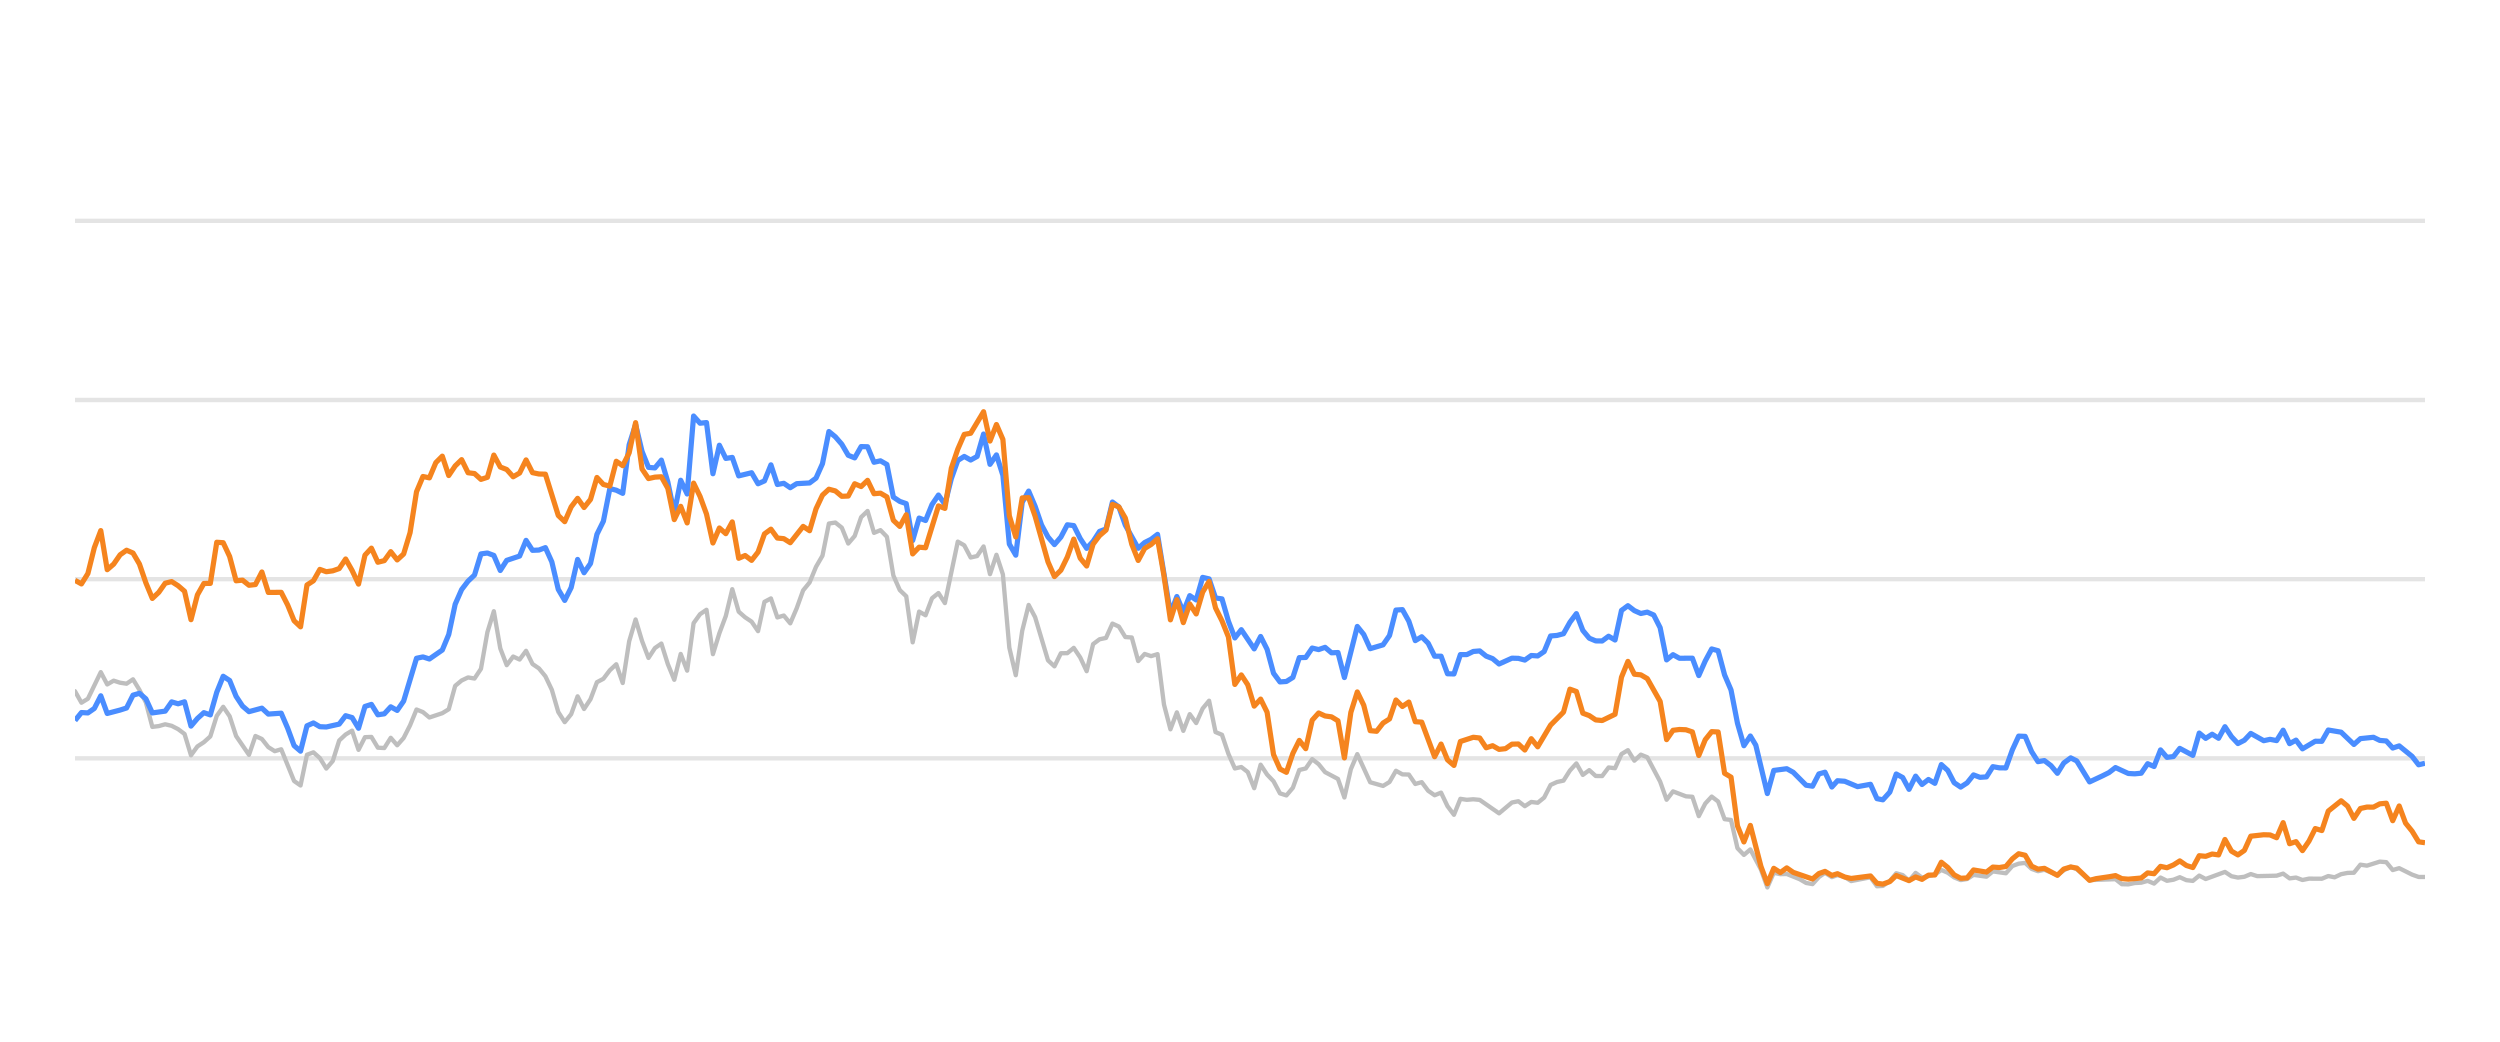
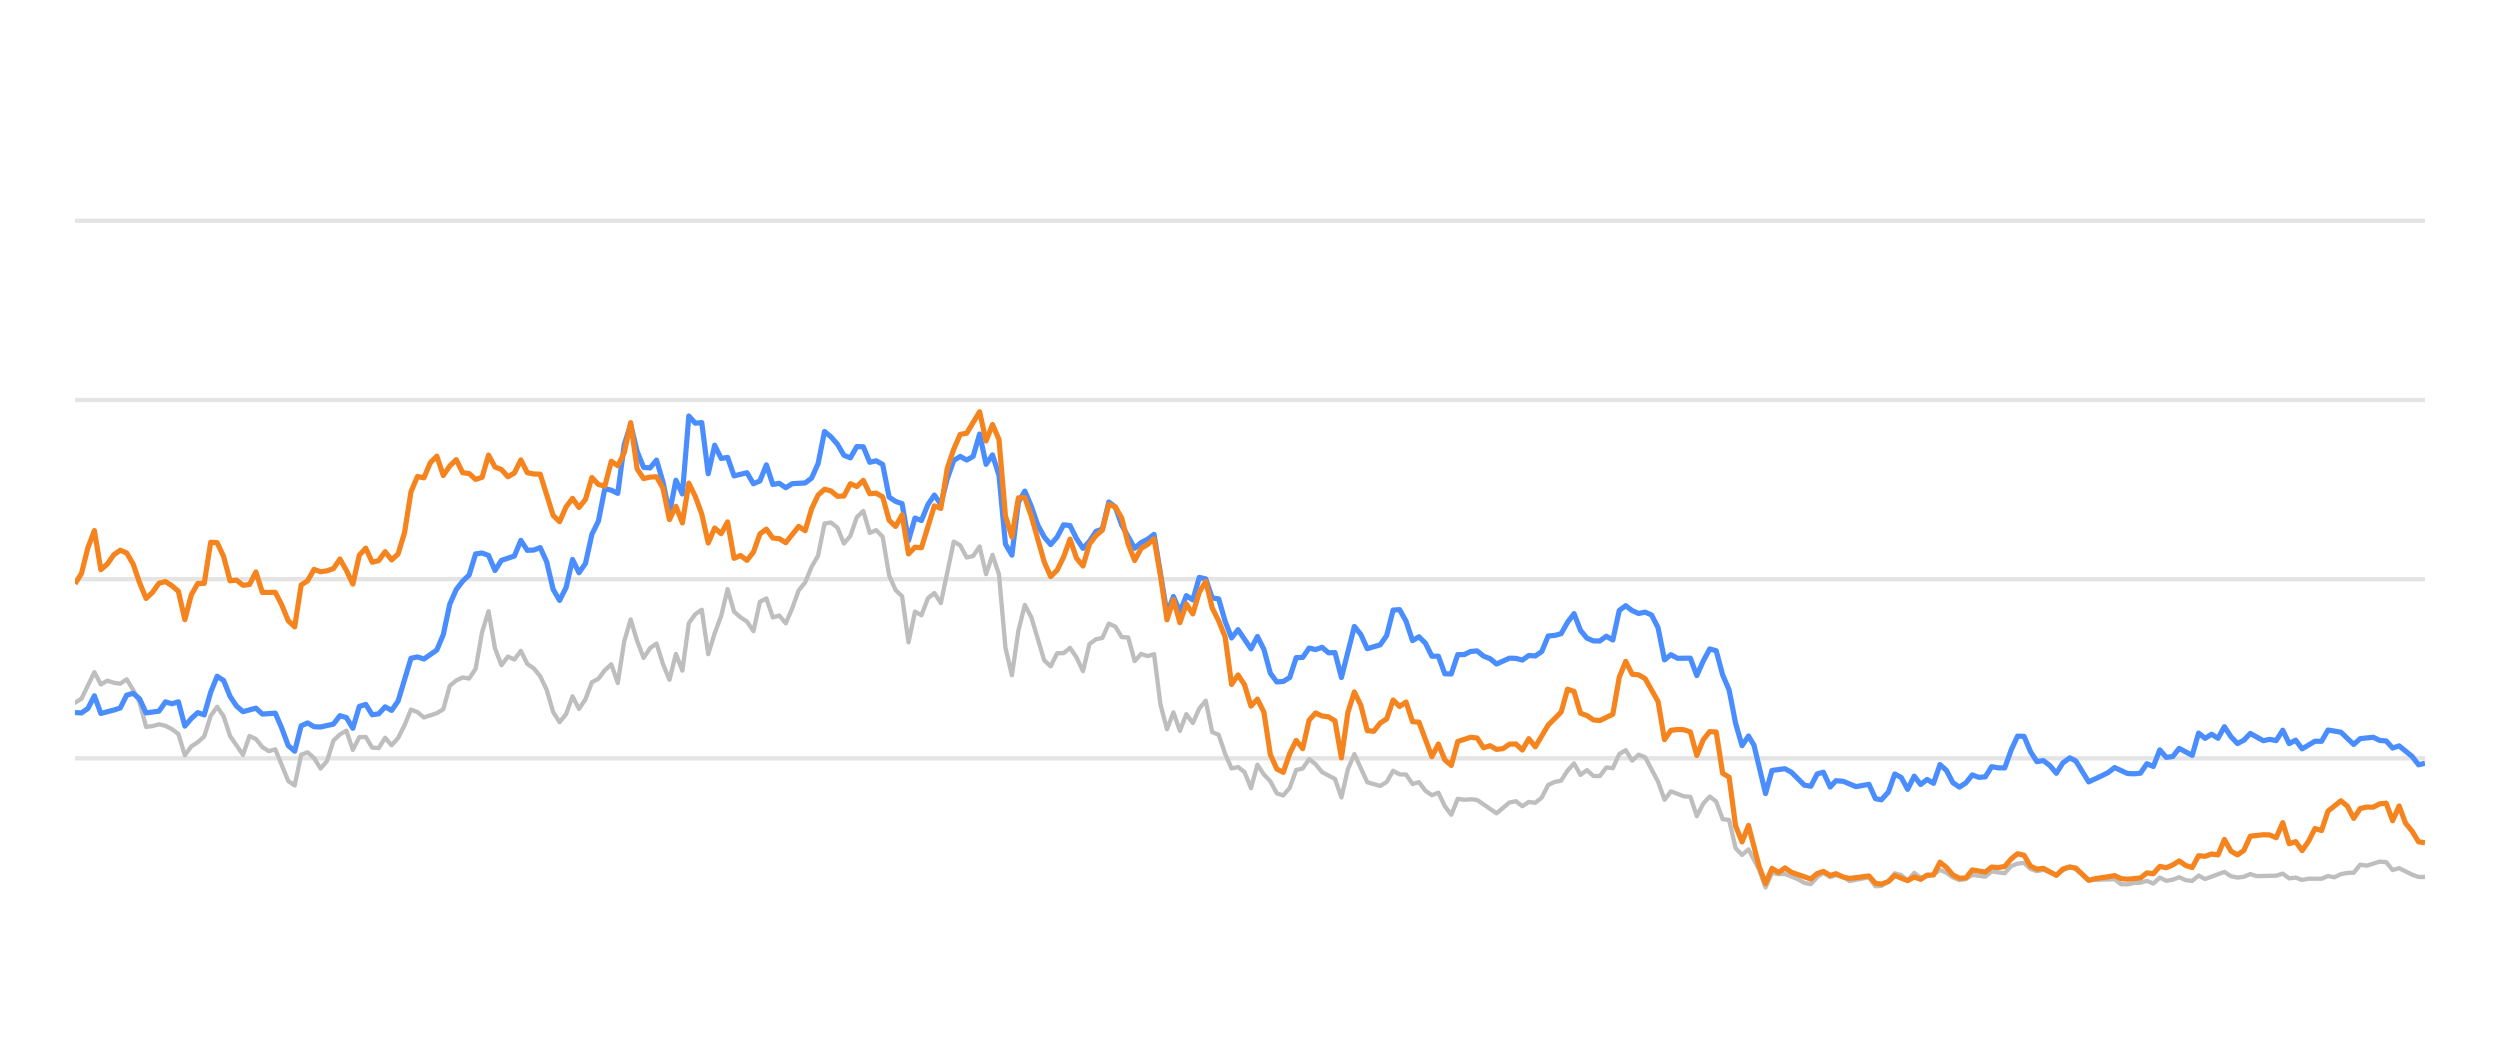
<svg xmlns="http://www.w3.org/2000/svg" width="288pt" height="120pt" viewBox="0 0 288 120" version="1.1">
  <defs>
    <style type="text/css">*{stroke-linejoin: round; stroke-linecap: butt}</style>
  </defs>
  <g id="figure_1">
    <g id="patch_1">
      <path d="M 0 120  L 288 120  L 288 0  L 0 0  L 0 120  z " style="fill: none; opacity: 0" />
    </g>
    <g id="axes_1">
      <g id="patch_2">
        <path d="M 8.64 108  L 279.36 108  L 279.36 4.8  L 8.64 4.8  L 8.64 108  z " style="fill: none" />
      </g>
      <g id="matplotlib.axis_1" />
      <g id="matplotlib.axis_2" />
      <g id="line2d_1">
-         <path d="M 8.64 87.36  L 279.36 87.36  " clip-path="url(#pe490ee78e5)" style="fill: none; stroke: #b2b2b2; stroke-opacity: 0.35; stroke-width: 0.5; stroke-linecap: square" />
+         <path d="M 8.64 87.36  L 279.36 87.36  " clip-path="url(#p299a0c2aa9)" style="fill: none; stroke: #b2b2b2; stroke-opacity: 0.35; stroke-width: 0.5; stroke-linecap: square" />
      </g>
      <g id="line2d_2">
-         <path d="M 8.64 66.72  L 279.36 66.72  " clip-path="url(#pe490ee78e5)" style="fill: none; stroke: #b2b2b2; stroke-opacity: 0.35; stroke-width: 0.5; stroke-linecap: square" />
+         <path d="M 8.64 66.72  L 279.36 66.72  " clip-path="url(#p299a0c2aa9)" style="fill: none; stroke: #b2b2b2; stroke-opacity: 0.35; stroke-width: 0.5; stroke-linecap: square" />
      </g>
      <g id="line2d_3">
-         <path d="M 8.64 46.08  L 279.36 46.08  " clip-path="url(#pe490ee78e5)" style="fill: none; stroke: #b2b2b2; stroke-opacity: 0.35; stroke-width: 0.5; stroke-linecap: square" />
+         <path d="M 8.64 46.08  L 279.36 46.08  " clip-path="url(#p299a0c2aa9)" style="fill: none; stroke: #b2b2b2; stroke-opacity: 0.35; stroke-width: 0.5; stroke-linecap: square" />
      </g>
      <g id="line2d_4">
-         <path d="M 8.64 25.44  L 279.36 25.44  " clip-path="url(#pe490ee78e5)" style="fill: none; stroke: #b2b2b2; stroke-opacity: 0.35; stroke-width: 0.5; stroke-linecap: square" />
+         <path d="M 8.64 25.44  L 279.36 25.44  " clip-path="url(#p299a0c2aa9)" style="fill: none; stroke: #b2b2b2; stroke-opacity: 0.35; stroke-width: 0.5; stroke-linecap: square" />
      </g>
      <g id="line2d_5">
-         <path d="M 8.64 79.63  L 9.382 80.951  L 10.125 80.497  L 11.609 77.432  L 12.352 78.846  L 13.094 78.413  L 13.836 78.65  L 14.578 78.763  L 15.321 78.258  L 16.063 79.476  L 16.805 80.92  L 17.548 83.738  L 18.29 83.645  L 19.032 83.438  L 19.775 83.614  L 20.517 83.996  L 21.259 84.553  L 22.002 87.009  L 22.744 85.987  L 23.486 85.502  L 24.229 84.832  L 24.971 82.468  L 25.713 81.426  L 26.455 82.51  L 27.198 84.79  L 28.682 86.958  L 29.425 84.79  L 30.167 85.131  L 30.909 86.07  L 31.652 86.534  L 32.394 86.318  L 33.879 89.971  L 34.621 90.487  L 35.363 86.947  L 36.106 86.669  L 36.848 87.329  L 37.59 88.536  L 38.332 87.67  L 39.075 85.306  L 39.817 84.615  L 40.559 84.171  L 41.302 86.38  L 42.044 84.924  L 42.786 84.894  L 43.529 86.132  L 44.271 86.173  L 45.013 84.997  L 45.756 85.853  L 46.498 85.017  L 47.24 83.552  L 47.983 81.736  L 48.725 82.035  L 49.467 82.654  L 50.952 82.159  L 51.694 81.705  L 52.436 79.011  L 53.179 78.392  L 53.921 78.041  L 54.663 78.165  L 55.406 77.05  L 56.148 72.829  L 56.89 70.415  L 57.633 74.697  L 58.375 76.627  L 59.117 75.636  L 59.859 75.977  L 60.602 74.976  L 61.344 76.493  L 62.086 76.999  L 62.829 77.907  L 63.571 79.465  L 64.313 82.025  L 65.056 83.191  L 65.798 82.272  L 66.54 80.219  L 67.283 81.674  L 68.025 80.549  L 68.767 78.588  L 69.51 78.196  L 70.252 77.215  L 70.994 76.524  L 71.736 78.681  L 72.479 73.882  L 73.221 71.364  L 73.963 73.841  L 74.706 75.791  L 75.448 74.656  L 76.19 74.14  L 76.933 76.503  L 77.675 78.309  L 78.417 75.337  L 79.16 77.257  L 79.902 71.787  L 80.644 70.755  L 81.387 70.249  L 82.129 75.358  L 82.871 72.953  L 83.613 70.962  L 84.356 67.876  L 85.098 70.466  L 85.84 71.116  L 86.583 71.612  L 87.325 72.706  L 88.067 69.331  L 88.81 68.939  L 89.552 71.127  L 90.294 70.91  L 91.037 71.808  L 91.779 70.074  L 92.521 68.01  L 93.264 67.102  L 94.006 65.296  L 94.748 64.016  L 95.49 60.311  L 96.233 60.198  L 96.975 60.786  L 97.717 62.613  L 98.46 61.746  L 99.202 59.579  L 99.944 58.866  L 100.687 61.385  L 101.429 61.075  L 102.171 61.839  L 102.914 66.297  L 103.656 67.979  L 104.398 68.691  L 105.14 73.996  L 105.883 70.456  L 106.625 70.879  L 107.367 68.918  L 108.11 68.32  L 108.852 69.475  L 110.337 62.396  L 111.079 62.819  L 111.821 64.223  L 112.564 64.057  L 113.306 62.953  L 114.048 66.142  L 114.791 63.913  L 115.533 66.173  L 116.275 74.615  L 117.017 77.783  L 117.76 72.664  L 118.502 69.692  L 119.244 71.096  L 120.729 76.07  L 121.471 76.761  L 122.214 75.255  L 122.956 75.244  L 123.698 74.635  L 124.441 75.74  L 125.183 77.319  L 125.925 74.202  L 126.668 73.645  L 127.41 73.49  L 128.152 71.839  L 128.894 72.179  L 129.637 73.387  L 130.379 73.438  L 131.121 76.152  L 131.864 75.337  L 132.606 75.585  L 133.348 75.358  L 134.091 81.168  L 134.833 84.016  L 135.575 82.066  L 136.318 84.192  L 137.06 82.272  L 137.802 83.294  L 138.545 81.622  L 139.287 80.724  L 140.029 84.336  L 140.771 84.646  L 141.514 86.844  L 142.256 88.526  L 142.998 88.361  L 143.741 88.939  L 144.483 90.797  L 145.225 88.093  L 145.968 89.228  L 146.71 90.002  L 147.452 91.395  L 148.195 91.632  L 148.937 90.755  L 149.679 88.702  L 150.421 88.526  L 151.164 87.453  L 151.906 88.031  L 152.648 88.949  L 154.133 89.734  L 154.875 91.87  L 155.618 88.609  L 156.36 86.875  L 157.845 90.115  L 159.329 90.539  L 160.072 90.084  L 160.814 88.794  L 161.556 89.207  L 162.298 89.228  L 163.041 90.312  L 163.783 90.105  L 164.525 91.096  L 165.268 91.612  L 166.01 91.313  L 166.752 92.871  L 167.495 93.862  L 168.237 92.025  L 168.979 92.138  L 169.722 92.076  L 170.464 92.148  L 172.691 93.696  L 174.175 92.448  L 174.918 92.303  L 175.66 92.871  L 176.402 92.386  L 177.145 92.479  L 177.887 91.88  L 178.629 90.425  L 179.372 90.084  L 180.114 89.93  L 180.856 88.764  L 181.599 87.948  L 182.341 89.269  L 183.083 88.722  L 183.825 89.393  L 184.568 89.403  L 185.31 88.413  L 186.052 88.495  L 186.795 86.865  L 187.537 86.421  L 188.279 87.628  L 189.022 86.937  L 189.764 87.236  L 191.249 90.043  L 191.991 92.128  L 192.733 91.168  L 194.218 91.736  L 194.96 91.787  L 195.702 94.016  L 196.445 92.572  L 197.187 91.767  L 197.929 92.334  L 198.672 94.367  L 199.414 94.46  L 200.156 97.711  L 200.899 98.485  L 201.641 97.855  L 202.858 100.167  L 203.599 102.231  L 204.339 100.549  L 205.098 100.704  L 205.834 100.683  L 207.321 101.282  L 208.061 101.715  L 208.803 101.849  L 209.537 101.034  L 210.24 100.549  L 211.03 101.044  L 211.679 100.817  L 212.513 101.034  L 213.254 101.498  L 215.481 101.065  L 216.226 102.097  L 216.905 102.056  L 217.707 101.498  L 218.446 100.601  L 219.187 100.807  L 219.921 101.457  L 220.68 100.559  L 221.415 101.106  L 222.897 100.745  L 223.641 100.219  L 224.383 100.539  L 225.119 101.075  L 225.869 101.385  L 226.614 101.261  L 227.351 100.786  L 228.838 100.993  L 229.579 100.384  L 231.077 100.601  L 231.821 99.765  L 232.551 99.496  L 233.299 99.403  L 234.041 100.095  L 234.776 100.363  L 235.514 100.198  L 237.012 100.797  L 237.747 100.26  L 238.545 99.837  L 239.241 100.136  L 240.719 101.385  L 243.702 101.282  L 244.435 101.86  L 245.178 101.88  L 245.914 101.725  L 246.668 101.684  L 247.412 101.478  L 248.149 101.787  L 248.893 101.096  L 249.633 101.467  L 250.382 101.344  L 251.113 101.055  L 251.868 101.395  L 252.614 101.478  L 253.352 100.869  L 254.094 101.261  L 256.314 100.446  L 257.066 100.941  L 257.81 101.096  L 258.55 101.003  L 259.29 100.693  L 260.035 100.931  L 262.266 100.879  L 263.017 100.642  L 263.761 101.189  L 264.501 101.096  L 265.244 101.375  L 265.995 101.22  L 267.476 101.23  L 268.218 100.92  L 268.944 101.065  L 269.699 100.704  L 270.442 100.559  L 271.171 100.539  L 271.917 99.61  L 272.674 99.723  L 274.154 99.259  L 274.9 99.321  L 275.641 100.229  L 276.387 100.012  L 277.873 100.755  L 278.623 101.024  L 279.36 101.024  L 279.36 101.024  " clip-path="url(#pe490ee78e5)" style="fill: none; stroke: #bebebe; stroke-width: 0.5; stroke-linecap: round" />
+         <path d="M 8.64 80.951  L 9.384 80.497  L 10.873 77.432  L 11.617 78.846  L 12.362 78.413  L 13.106 78.65  L 13.85 78.763  L 14.595 78.258  L 15.339 79.476  L 16.084 80.92  L 16.828 83.738  L 17.572 83.645  L 18.317 83.438  L 19.061 83.614  L 19.805 83.996  L 20.55 84.553  L 21.294 87.009  L 22.038 85.987  L 22.783 85.502  L 23.527 84.832  L 24.271 82.468  L 25.016 81.426  L 25.76 82.51  L 26.504 84.79  L 27.993 86.958  L 28.738 84.79  L 29.482 85.131  L 30.226 86.07  L 30.971 86.534  L 31.715 86.318  L 33.204 89.971  L 33.948 90.487  L 34.692 86.947  L 35.437 86.669  L 36.181 87.329  L 36.925 88.536  L 37.67 87.67  L 38.414 85.306  L 39.158 84.615  L 39.903 84.171  L 40.647 86.38  L 41.392 84.924  L 42.136 84.894  L 42.88 86.132  L 43.625 86.173  L 44.369 84.997  L 45.113 85.853  L 45.858 85.017  L 46.602 83.552  L 47.346 81.736  L 48.091 82.035  L 48.835 82.654  L 50.324 82.159  L 51.068 81.705  L 51.812 79.011  L 52.557 78.392  L 53.301 78.041  L 54.045 78.165  L 54.79 77.05  L 55.534 72.829  L 56.279 70.415  L 57.023 74.697  L 57.767 76.627  L 58.512 75.636  L 59.256 75.977  L 60 74.976  L 60.745 76.493  L 61.489 76.999  L 62.233 77.907  L 62.978 79.465  L 63.722 82.025  L 64.466 83.191  L 65.211 82.272  L 65.955 80.219  L 66.699 81.674  L 67.444 80.549  L 68.188 78.588  L 68.933 78.196  L 69.677 77.215  L 70.421 76.524  L 71.166 78.681  L 71.91 73.882  L 72.654 71.364  L 73.399 73.841  L 74.143 75.791  L 74.887 74.656  L 75.632 74.14  L 76.376 76.503  L 77.12 78.309  L 77.865 75.337  L 78.609 77.257  L 79.353 71.787  L 80.098 70.755  L 80.842 70.249  L 81.587 75.358  L 82.331 72.953  L 83.075 70.962  L 83.82 67.876  L 84.564 70.466  L 85.308 71.116  L 86.053 71.612  L 86.797 72.706  L 87.541 69.331  L 88.286 68.939  L 89.03 71.127  L 89.774 70.91  L 90.519 71.808  L 91.263 70.074  L 92.007 68.01  L 92.752 67.102  L 93.496 65.296  L 94.241 64.016  L 94.985 60.311  L 95.729 60.198  L 96.474 60.786  L 97.218 62.613  L 97.962 61.746  L 98.707 59.579  L 99.451 58.866  L 100.195 61.385  L 100.94 61.075  L 101.684 61.839  L 102.428 66.297  L 103.173 67.979  L 103.917 68.691  L 104.661 73.996  L 105.406 70.456  L 106.15 70.879  L 106.895 68.918  L 107.639 68.32  L 108.383 69.475  L 109.872 62.396  L 110.616 62.819  L 111.361 64.223  L 112.105 64.057  L 112.849 62.953  L 113.594 66.142  L 114.338 63.913  L 115.082 66.173  L 115.827 74.615  L 116.571 77.783  L 117.315 72.664  L 118.06 69.692  L 118.804 71.096  L 120.293 76.07  L 121.037 76.761  L 121.782 75.255  L 122.526 75.244  L 123.27 74.635  L 124.015 75.74  L 124.759 77.319  L 125.503 74.202  L 126.248 73.645  L 126.992 73.49  L 127.736 71.839  L 128.481 72.179  L 129.225 73.387  L 129.969 73.438  L 130.714 76.152  L 131.458 75.337  L 132.203 75.585  L 132.947 75.358  L 133.691 81.168  L 134.436 84.016  L 135.18 82.066  L 135.924 84.192  L 136.669 82.272  L 137.413 83.294  L 138.157 81.622  L 138.902 80.724  L 139.646 84.336  L 140.39 84.646  L 141.135 86.844  L 141.879 88.526  L 142.623 88.361  L 143.368 88.939  L 144.112 90.797  L 144.856 88.093  L 145.601 89.228  L 146.345 90.002  L 147.09 91.395  L 147.834 91.632  L 148.578 90.755  L 149.323 88.702  L 150.067 88.526  L 150.811 87.453  L 151.556 88.031  L 152.3 88.949  L 153.789 89.734  L 154.533 91.87  L 155.277 88.609  L 156.022 86.875  L 157.51 90.115  L 158.999 90.539  L 159.744 90.084  L 160.488 88.794  L 161.232 89.207  L 161.977 89.228  L 162.721 90.312  L 163.465 90.105  L 164.21 91.096  L 164.954 91.612  L 165.698 91.313  L 166.443 92.871  L 167.187 93.862  L 167.931 92.025  L 168.676 92.138  L 169.42 92.076  L 170.164 92.148  L 172.398 93.696  L 173.886 92.448  L 174.631 92.303  L 175.375 92.871  L 176.119 92.386  L 176.864 92.479  L 177.608 91.88  L 178.352 90.425  L 179.097 90.084  L 179.841 89.93  L 180.585 88.764  L 181.33 87.948  L 182.074 89.269  L 182.818 88.722  L 183.563 89.393  L 184.307 89.403  L 185.052 88.413  L 185.796 88.495  L 186.54 86.865  L 187.285 86.421  L 188.029 87.628  L 188.773 86.937  L 189.518 87.236  L 191.006 90.043  L 191.751 92.128  L 192.495 91.168  L 193.984 91.736  L 194.728 91.787  L 195.472 94.016  L 196.217 92.572  L 196.961 91.767  L 197.706 92.334  L 198.45 94.367  L 199.194 94.46  L 199.939 97.711  L 200.683 98.485  L 201.427 97.855  L 202.647 100.167  L 203.391 102.231  L 204.132 100.549  L 204.894 100.704  L 205.632 100.683  L 207.123 101.282  L 207.865 101.715  L 208.609 101.849  L 209.345 101.034  L 210.05 100.549  L 210.842 101.044  L 211.493 100.817  L 212.329 101.034  L 213.073 101.498  L 215.305 101.065  L 216.052 102.097  L 216.733 102.056  L 217.538 101.498  L 218.279 100.601  L 219.022 100.807  L 219.758 101.457  L 220.519 100.559  L 221.255 101.106  L 222.742 100.745  L 223.488 100.219  L 224.232 100.539  L 224.97 101.075  L 225.722 101.385  L 226.468 101.261  L 227.208 100.786  L 228.699 100.993  L 229.442 100.384  L 230.944 100.601  L 231.691 99.765  L 232.422 99.496  L 233.172 99.403  L 233.917 100.095  L 234.654 100.363  L 235.394 100.198  L 236.895 100.797  L 237.633 100.26  L 238.433 99.837  L 239.131 100.136  L 240.613 101.385  L 243.604 101.282  L 244.339 101.86  L 245.084 101.88  L 245.822 101.725  L 246.578 101.684  L 247.324 101.478  L 248.064 101.787  L 248.809 101.096  L 249.551 101.467  L 250.302 101.344  L 251.035 101.055  L 251.793 101.395  L 252.541 101.478  L 253.28 100.869  L 254.024 101.261  L 256.251 100.446  L 257.005 100.941  L 257.751 101.096  L 258.492 101.003  L 259.234 100.693  L 259.982 100.931  L 262.219 100.879  L 262.972 100.642  L 263.718 101.189  L 264.46 101.096  L 265.206 101.375  L 265.958 101.22  L 267.443 101.23  L 268.187 100.92  L 268.915 101.065  L 269.672 100.704  L 270.417 100.559  L 271.149 100.539  L 271.896 99.61  L 272.655 99.723  L 274.14 99.259  L 274.888 99.321  L 275.631 100.229  L 276.379 100.012  L 277.869 100.755  L 278.621 101.024  L 279.36 101.024  L 279.36 101.024  " clip-path="url(#p299a0c2aa9)" style="fill: none; stroke: #bebebe; stroke-width: 0.5; stroke-linecap: round" />
      </g>
      <g id="line2d_6">
-         <path d="M 8.64 83.005  L 9.382 82.086  L 10.125 82.128  L 10.867 81.612  L 11.609 80.157  L 12.352 82.19  L 13.836 81.798  L 14.578 81.56  L 15.321 80.084  L 16.063 79.868  L 16.805 80.508  L 17.548 82.128  L 19.032 81.921  L 19.775 80.858  L 20.517 81.075  L 21.259 80.848  L 22.002 83.645  L 22.744 82.768  L 23.486 82.097  L 24.229 82.355  L 24.971 79.744  L 25.713 77.907  L 26.455 78.392  L 27.198 80.219  L 27.94 81.343  L 28.682 81.983  L 30.167 81.581  L 30.909 82.262  L 32.394 82.159  L 33.136 83.882  L 33.879 85.895  L 34.621 86.534  L 35.363 83.614  L 36.106 83.284  L 36.848 83.717  L 37.59 83.748  L 39.075 83.418  L 39.817 82.448  L 40.559 82.664  L 41.302 83.892  L 42.044 81.385  L 42.786 81.147  L 43.529 82.344  L 44.271 82.231  L 45.013 81.426  L 45.756 81.839  L 46.498 80.766  L 47.983 75.833  L 48.725 75.678  L 49.467 75.915  L 50.952 74.883  L 51.694 73.098  L 52.436 69.61  L 53.179 67.917  L 53.921 66.947  L 54.663 66.245  L 55.406 63.81  L 56.148 63.707  L 56.89 63.985  L 57.633 65.719  L 58.375 64.553  L 59.859 64.057  L 60.602 62.251  L 61.344 63.397  L 62.086 63.366  L 62.829 63.087  L 63.571 64.728  L 64.313 67.896  L 65.056 69.166  L 65.798 67.69  L 66.54 64.45  L 67.283 65.977  L 68.025 64.914  L 68.767 61.55  L 69.51 60.043  L 70.252 56.286  L 70.994 56.472  L 71.736 56.833  L 72.479 51.23  L 73.221 48.897  L 73.963 52.004  L 74.706 53.841  L 75.448 53.903  L 76.19 53.005  L 76.933 55.523  L 77.675 59.124  L 78.417 55.327  L 79.16 56.906  L 79.902 47.927  L 80.644 48.753  L 81.387 48.681  L 82.129 54.573  L 82.871 51.292  L 83.613 52.809  L 84.356 52.695  L 85.098 54.821  L 86.583 54.46  L 87.325 55.729  L 88.067 55.399  L 88.81 53.552  L 89.552 55.812  L 90.294 55.678  L 91.037 56.183  L 91.779 55.719  L 93.264 55.636  L 94.006 55.079  L 94.748 53.418  L 95.49 49.713  L 96.233 50.322  L 96.975 51.178  L 97.717 52.447  L 98.46 52.747  L 99.202 51.446  L 99.944 51.467  L 100.687 53.252  L 101.429 53.087  L 102.171 53.51  L 102.914 57.267  L 103.656 57.762  L 104.398 58.02  L 105.14 62.262  L 105.883 59.682  L 106.625 59.96  L 107.367 58.123  L 108.11 57.03  L 108.852 58.092  L 109.594 55.131  L 110.337 53.046  L 111.079 52.582  L 111.821 52.994  L 112.564 52.582  L 113.306 50.002  L 114.048 53.49  L 114.791 52.406  L 115.533 54.759  L 116.275 62.675  L 117.017 63.954  L 117.76 57.865  L 118.502 56.575  L 119.244 58.32  L 119.987 60.476  L 120.729 61.859  L 121.471 62.736  L 122.214 61.87  L 122.956 60.456  L 123.698 60.549  L 124.441 62.045  L 125.183 63.17  L 125.925 62.365  L 126.668 61.219  L 127.41 60.941  L 128.152 57.834  L 128.894 58.402  L 129.637 60.497  L 131.121 63.16  L 131.864 62.499  L 132.606 62.128  L 133.348 61.56  L 134.833 70.662  L 135.575 68.722  L 136.318 70.487  L 137.06 68.619  L 137.802 69.114  L 138.545 66.514  L 139.287 66.689  L 140.029 68.887  L 140.771 68.99  L 141.514 71.57  L 142.256 73.49  L 142.998 72.54  L 144.483 74.749  L 145.225 73.325  L 145.968 74.801  L 146.71 77.556  L 147.452 78.557  L 148.195 78.505  L 148.937 78.041  L 149.679 75.76  L 150.421 75.74  L 151.164 74.656  L 151.906 74.832  L 152.648 74.574  L 153.391 75.203  L 154.133 75.172  L 154.875 78.051  L 156.36 72.169  L 157.102 73.087  L 157.845 74.728  L 159.329 74.285  L 160.072 73.211  L 160.814 70.28  L 161.556 70.229  L 162.298 71.56  L 163.041 73.8  L 163.783 73.356  L 164.525 74.099  L 165.268 75.595  L 166.01 75.595  L 166.752 77.618  L 167.495 77.639  L 168.237 75.409  L 168.979 75.409  L 169.722 75.048  L 170.464 74.986  L 171.206 75.585  L 171.949 75.874  L 172.691 76.493  L 174.175 75.822  L 174.918 75.843  L 175.66 76.039  L 176.402 75.513  L 177.145 75.564  L 177.887 75.059  L 178.629 73.263  L 179.372 73.201  L 180.114 73.005  L 180.856 71.684  L 181.599 70.693  L 182.341 72.623  L 183.083 73.521  L 183.825 73.83  L 184.568 73.841  L 185.31 73.294  L 186.052 73.727  L 186.795 70.322  L 187.537 69.775  L 188.279 70.342  L 189.022 70.673  L 189.764 70.518  L 190.506 70.848  L 191.249 72.313  L 191.991 76.018  L 192.733 75.42  L 193.476 75.833  L 194.96 75.822  L 195.702 77.824  L 196.445 76.142  L 197.187 74.759  L 197.929 74.966  L 198.672 77.752  L 199.414 79.486  L 200.156 83.315  L 200.899 85.905  L 201.641 84.79  L 202.268 85.843  L 203.599 91.416  L 204.339 88.753  L 205.834 88.557  L 206.581 88.97  L 208.061 90.456  L 208.803 90.57  L 209.537 89.156  L 210.24 88.96  L 211.03 90.662  L 211.679 89.94  L 212.513 90.002  L 213.992 90.621  L 215.481 90.353  L 216.226 92.004  L 216.905 92.138  L 217.707 91.251  L 218.446 89.166  L 219.187 89.568  L 219.921 90.931  L 220.68 89.414  L 221.415 90.373  L 222.159 89.796  L 222.897 90.239  L 223.641 88.082  L 224.383 88.753  L 225.119 90.167  L 225.869 90.673  L 226.614 90.188  L 227.351 89.269  L 228.093 89.548  L 228.838 89.496  L 229.579 88.32  L 230.321 88.454  L 231.077 88.464  L 231.821 86.39  L 232.551 84.801  L 233.299 84.832  L 234.041 86.586  L 234.776 87.742  L 235.514 87.618  L 236.268 88.196  L 237.012 89.083  L 237.747 87.897  L 238.545 87.308  L 239.241 87.659  L 240.719 90.074  L 242.216 89.372  L 242.954 89.001  L 243.702 88.423  L 245.178 89.104  L 245.914 89.145  L 246.668 89.073  L 247.412 87.979  L 248.149 88.299  L 248.893 86.39  L 249.633 87.246  L 250.382 87.154  L 251.113 86.214  L 252.614 87.019  L 253.352 84.45  L 254.094 85.059  L 254.839 84.584  L 255.58 85.048  L 256.314 83.717  L 257.066 84.863  L 257.81 85.657  L 258.55 85.275  L 259.29 84.491  L 260.779 85.327  L 261.513 85.172  L 262.266 85.317  L 263.017 84.12  L 263.761 85.668  L 264.501 85.265  L 265.244 86.266  L 266.718 85.389  L 267.476 85.399  L 268.218 84.099  L 269.699 84.347  L 271.171 85.76  L 271.917 85.09  L 273.422 84.935  L 274.154 85.296  L 274.9 85.358  L 275.641 86.173  L 276.387 85.926  L 277.873 87.133  L 278.623 88.103  L 279.36 87.928  L 279.36 87.928  " clip-path="url(#pe490ee78e5)" style="fill: none; stroke: #4a8dff; stroke-width: 0.6" />
+         <path d="M 8.64 82.086  L 9.384 82.128  L 10.129 81.612  L 10.873 80.157  L 11.617 82.19  L 13.106 81.798  L 13.85 81.56  L 14.595 80.084  L 15.339 79.868  L 16.084 80.508  L 16.828 82.128  L 18.317 81.921  L 19.061 80.858  L 19.805 81.075  L 20.55 80.848  L 21.294 83.645  L 22.038 82.768  L 22.783 82.097  L 23.527 82.355  L 24.271 79.744  L 25.016 77.907  L 25.76 78.392  L 26.504 80.219  L 27.249 81.343  L 27.993 81.983  L 29.482 81.581  L 30.226 82.262  L 31.715 82.159  L 32.459 83.882  L 33.204 85.895  L 33.948 86.534  L 34.692 83.614  L 35.437 83.284  L 36.181 83.717  L 36.925 83.748  L 38.414 83.418  L 39.158 82.448  L 39.903 82.664  L 40.647 83.892  L 41.392 81.385  L 42.136 81.147  L 42.88 82.344  L 43.625 82.231  L 44.369 81.426  L 45.113 81.839  L 45.858 80.766  L 47.346 75.833  L 48.091 75.678  L 48.835 75.915  L 50.324 74.883  L 51.068 73.098  L 51.812 69.61  L 52.557 67.917  L 53.301 66.947  L 54.045 66.245  L 54.79 63.81  L 55.534 63.707  L 56.279 63.985  L 57.023 65.719  L 57.767 64.553  L 59.256 64.057  L 60 62.251  L 60.745 63.397  L 61.489 63.366  L 62.233 63.087  L 62.978 64.728  L 63.722 67.896  L 64.466 69.166  L 65.211 67.69  L 65.955 64.45  L 66.699 65.977  L 67.444 64.914  L 68.188 61.55  L 68.933 60.043  L 69.677 56.286  L 70.421 56.472  L 71.166 56.833  L 71.91 51.23  L 72.654 48.897  L 73.399 52.004  L 74.143 53.841  L 74.887 53.903  L 75.632 53.005  L 76.376 55.523  L 77.12 59.124  L 77.865 55.327  L 78.609 56.906  L 79.353 47.927  L 80.098 48.753  L 80.842 48.681  L 81.587 54.573  L 82.331 51.292  L 83.075 52.809  L 83.82 52.695  L 84.564 54.821  L 86.053 54.46  L 86.797 55.729  L 87.541 55.399  L 88.286 53.552  L 89.03 55.812  L 89.774 55.678  L 90.519 56.183  L 91.263 55.719  L 92.752 55.636  L 93.496 55.079  L 94.241 53.418  L 94.985 49.713  L 95.729 50.322  L 96.474 51.178  L 97.218 52.447  L 97.962 52.747  L 98.707 51.446  L 99.451 51.467  L 100.195 53.252  L 100.94 53.087  L 101.684 53.51  L 102.428 57.267  L 103.173 57.762  L 103.917 58.02  L 104.661 62.262  L 105.406 59.682  L 106.15 59.96  L 106.895 58.123  L 107.639 57.03  L 108.383 58.092  L 109.128 55.131  L 109.872 53.046  L 110.616 52.582  L 111.361 52.994  L 112.105 52.582  L 112.849 50.002  L 113.594 53.49  L 114.338 52.406  L 115.082 54.759  L 115.827 62.675  L 116.571 63.954  L 117.315 57.865  L 118.06 56.575  L 118.804 58.32  L 119.549 60.476  L 120.293 61.859  L 121.037 62.736  L 121.782 61.87  L 122.526 60.456  L 123.27 60.549  L 124.015 62.045  L 124.759 63.17  L 125.503 62.365  L 126.248 61.219  L 126.992 60.941  L 127.736 57.834  L 128.481 58.402  L 129.225 60.497  L 130.714 63.16  L 131.458 62.499  L 132.203 62.128  L 132.947 61.56  L 134.436 70.662  L 135.18 68.722  L 135.924 70.487  L 136.669 68.619  L 137.413 69.114  L 138.157 66.514  L 138.902 66.689  L 139.646 68.887  L 140.39 68.99  L 141.135 71.57  L 141.879 73.49  L 142.623 72.54  L 144.112 74.749  L 144.856 73.325  L 145.601 74.801  L 146.345 77.556  L 147.09 78.557  L 147.834 78.505  L 148.578 78.041  L 149.323 75.76  L 150.067 75.74  L 150.811 74.656  L 151.556 74.832  L 152.3 74.574  L 153.044 75.203  L 153.789 75.172  L 154.533 78.051  L 156.022 72.169  L 156.766 73.087  L 157.51 74.728  L 158.999 74.285  L 159.744 73.211  L 160.488 70.28  L 161.232 70.229  L 161.977 71.56  L 162.721 73.8  L 163.465 73.356  L 164.21 74.099  L 164.954 75.595  L 165.698 75.595  L 166.443 77.618  L 167.187 77.639  L 167.931 75.409  L 168.676 75.409  L 169.42 75.048  L 170.164 74.986  L 170.909 75.585  L 171.653 75.874  L 172.398 76.493  L 173.886 75.822  L 174.631 75.843  L 175.375 76.039  L 176.119 75.513  L 176.864 75.564  L 177.608 75.059  L 178.352 73.263  L 179.097 73.201  L 179.841 73.005  L 180.585 71.684  L 181.33 70.693  L 182.074 72.623  L 182.818 73.521  L 183.563 73.83  L 184.307 73.841  L 185.052 73.294  L 185.796 73.727  L 186.54 70.322  L 187.285 69.775  L 188.029 70.342  L 188.773 70.673  L 189.518 70.518  L 190.262 70.848  L 191.006 72.313  L 191.751 76.018  L 192.495 75.42  L 193.239 75.833  L 194.728 75.822  L 195.472 77.824  L 196.217 76.142  L 196.961 74.759  L 197.706 74.966  L 198.45 77.752  L 199.194 79.486  L 199.939 83.315  L 200.683 85.905  L 201.427 84.79  L 202.056 85.843  L 203.391 91.416  L 204.132 88.753  L 205.632 88.557  L 206.381 88.97  L 207.865 90.456  L 208.609 90.57  L 209.345 89.156  L 210.05 88.96  L 210.842 90.662  L 211.493 89.94  L 212.329 90.002  L 213.813 90.621  L 215.305 90.353  L 216.052 92.004  L 216.733 92.138  L 217.538 91.251  L 218.279 89.166  L 219.022 89.568  L 219.758 90.931  L 220.519 89.414  L 221.255 90.373  L 222.002 89.796  L 222.742 90.239  L 223.488 88.082  L 224.232 88.753  L 224.97 90.167  L 225.722 90.673  L 226.468 90.188  L 227.208 89.269  L 227.952 89.548  L 228.699 89.496  L 229.442 88.32  L 230.186 88.454  L 230.944 88.464  L 231.691 86.39  L 232.422 84.801  L 233.172 84.832  L 233.917 86.586  L 234.654 87.742  L 235.394 87.618  L 236.149 88.196  L 236.895 89.083  L 237.633 87.897  L 238.433 87.308  L 239.131 87.659  L 240.613 90.074  L 242.114 89.372  L 242.854 89.001  L 243.604 88.423  L 245.084 89.104  L 245.822 89.145  L 246.578 89.073  L 247.324 87.979  L 248.064 88.299  L 248.809 86.39  L 249.551 87.246  L 250.302 87.154  L 251.035 86.214  L 252.541 87.019  L 253.28 84.45  L 254.024 85.059  L 254.772 84.584  L 255.515 85.048  L 256.251 83.717  L 257.005 84.863  L 257.751 85.657  L 258.492 85.275  L 259.234 84.491  L 260.728 85.327  L 261.464 85.172  L 262.219 85.317  L 262.972 84.12  L 263.718 85.668  L 264.46 85.265  L 265.206 86.266  L 266.683 85.389  L 267.443 85.399  L 268.187 84.099  L 269.672 84.347  L 271.149 85.76  L 271.896 85.09  L 273.406 84.935  L 274.14 85.296  L 274.888 85.358  L 275.631 86.173  L 276.379 85.926  L 277.869 87.133  L 278.621 88.103  L 279.36 87.928  L 279.36 87.928  " clip-path="url(#p299a0c2aa9)" style="fill: none; stroke: #4a8dff; stroke-width: 0.6" />
      </g>
      <g id="line2d_7">
-         <path d="M 8.64 66.854  L 9.382 67.267  L 10.125 66.07  L 10.867 63.087  L 11.609 61.127  L 12.352 65.626  L 13.094 64.986  L 13.836 63.913  L 14.578 63.387  L 15.321 63.707  L 16.063 64.976  L 16.805 67.143  L 17.548 68.939  L 18.29 68.237  L 19.032 67.184  L 19.775 66.999  L 20.517 67.473  L 21.259 68.113  L 22.002 71.385  L 22.744 68.526  L 23.486 67.215  L 24.229 67.205  L 24.971 62.468  L 25.713 62.52  L 26.455 64.109  L 27.198 66.906  L 27.94 66.834  L 28.682 67.422  L 29.425 67.339  L 30.167 65.894  L 30.909 68.247  L 32.394 68.237  L 33.136 69.692  L 33.879 71.508  L 34.621 72.21  L 35.363 67.391  L 36.106 66.906  L 36.848 65.595  L 37.59 65.863  L 38.332 65.76  L 39.075 65.502  L 39.817 64.398  L 40.559 65.709  L 41.302 67.288  L 42.044 63.954  L 42.786 63.149  L 43.529 64.77  L 44.271 64.584  L 45.013 63.552  L 45.756 64.501  L 46.498 63.82  L 47.24 61.364  L 47.983 56.648  L 48.725 54.893  L 49.467 55.048  L 50.209 53.294  L 50.952 52.551  L 51.694 54.78  L 52.436 53.676  L 53.179 52.953  L 53.921 54.46  L 54.663 54.553  L 55.406 55.224  L 56.148 54.986  L 56.89 52.427  L 57.633 53.799  L 58.375 54.088  L 59.117 54.924  L 59.859 54.491  L 60.602 52.984  L 61.344 54.45  L 62.086 54.604  L 62.829 54.625  L 64.313 59.382  L 65.056 60.095  L 65.798 58.392  L 66.54 57.411  L 67.283 58.464  L 68.025 57.535  L 68.767 55.007  L 69.51 55.812  L 70.252 55.998  L 70.994 53.139  L 71.736 53.645  L 72.479 52.169  L 73.221 48.691  L 73.963 54.026  L 74.706 55.131  L 75.448 54.966  L 76.19 54.924  L 76.933 56.256  L 77.675 59.857  L 78.417 58.33  L 79.16 60.239  L 79.902 55.657  L 80.644 57.184  L 81.387 59.217  L 82.129 62.551  L 82.871 60.827  L 83.613 61.477  L 84.356 60.126  L 85.098 64.315  L 85.84 63.996  L 86.583 64.553  L 87.325 63.603  L 88.067 61.508  L 88.81 60.961  L 89.552 61.983  L 90.294 62.055  L 91.037 62.52  L 92.521 60.642  L 93.264 61.137  L 94.006 58.619  L 94.748 57.04  L 95.49 56.359  L 96.233 56.555  L 96.975 57.174  L 97.717 57.143  L 98.46 55.729  L 99.202 56.049  L 99.944 55.337  L 100.687 56.875  L 101.429 56.813  L 102.171 57.246  L 102.914 59.94  L 103.656 60.642  L 104.398 59.3  L 105.14 63.81  L 105.883 63.036  L 106.625 63.098  L 108.11 58.278  L 108.852 58.567  L 109.594 53.934  L 110.337 51.746  L 111.079 50.043  L 111.821 49.909  L 113.306 47.432  L 114.048 50.807  L 114.791 48.908  L 115.533 50.621  L 116.275 59.424  L 117.017 61.859  L 117.76 57.36  L 118.502 57.329  L 119.244 59.465  L 120.729 64.728  L 121.471 66.421  L 122.214 65.688  L 122.956 64.171  L 123.698 62.107  L 124.441 64.305  L 125.183 65.203  L 125.925 62.685  L 126.668 61.704  L 127.41 61.065  L 128.152 58.103  L 128.894 58.402  L 129.637 59.682  L 130.379 62.695  L 131.121 64.563  L 131.864 63.18  L 132.606 62.726  L 133.348 62.066  L 134.091 66.338  L 134.833 71.405  L 135.575 69.083  L 136.318 71.725  L 137.06 69.579  L 137.802 70.724  L 138.545 68.216  L 139.287 66.978  L 140.029 70.033  L 140.771 71.519  L 141.514 73.376  L 142.256 78.846  L 142.998 77.752  L 143.741 78.887  L 144.483 81.343  L 145.225 80.538  L 145.968 82.045  L 146.71 86.927  L 147.452 88.588  L 148.195 88.97  L 148.937 86.792  L 149.679 85.296  L 150.421 86.245  L 151.164 82.964  L 151.906 82.138  L 152.648 82.479  L 153.391 82.582  L 154.133 83.036  L 154.875 87.308  L 155.618 82.066  L 156.36 79.713  L 157.102 81.24  L 157.845 84.171  L 158.587 84.243  L 159.329 83.294  L 160.072 82.819  L 160.814 80.642  L 161.556 81.385  L 162.298 80.879  L 163.041 83.139  L 163.783 83.191  L 165.268 87.174  L 166.01 85.719  L 166.752 87.535  L 167.495 88.175  L 168.237 85.42  L 169.722 84.935  L 170.464 85.017  L 171.206 86.142  L 171.949 85.905  L 172.691 86.328  L 173.433 86.245  L 174.175 85.729  L 174.918 85.709  L 175.66 86.4  L 176.402 85.1  L 177.145 86.029  L 178.629 83.531  L 180.114 82.035  L 180.856 79.393  L 181.599 79.661  L 182.341 82.159  L 183.083 82.437  L 183.825 82.933  L 184.568 83.005  L 186.052 82.283  L 186.795 78.01  L 187.537 76.194  L 188.279 77.67  L 189.022 77.742  L 189.764 78.175  L 191.249 80.807  L 191.991 85.203  L 192.733 84.13  L 193.476 84.037  L 194.218 84.068  L 194.96 84.316  L 195.702 87.03  L 196.445 85.213  L 197.187 84.285  L 197.929 84.326  L 198.672 89.083  L 199.414 89.527  L 200.156 95.141  L 200.899 96.989  L 201.641 95.09  L 202.858 99.806  L 203.599 101.798  L 204.339 100.033  L 205.098 100.518  L 205.834 99.981  L 206.581 100.497  L 208.803 101.261  L 209.537 100.632  L 210.24 100.384  L 211.03 100.848  L 211.679 100.652  L 212.513 101.034  L 213.254 101.199  L 215.481 100.91  L 216.226 101.756  L 216.905 101.849  L 217.707 101.56  L 218.446 100.859  L 219.921 101.447  L 220.68 101.024  L 221.415 101.302  L 222.159 100.817  L 222.897 100.797  L 223.641 99.331  L 224.383 99.93  L 225.119 100.786  L 225.869 101.178  L 226.614 101.137  L 227.351 100.219  L 228.838 100.466  L 229.579 99.888  L 230.321 99.94  L 231.077 99.816  L 231.821 98.939  L 232.551 98.351  L 233.299 98.526  L 234.041 99.785  L 234.776 100.126  L 235.514 100.033  L 237.012 100.838  L 237.747 100.116  L 238.545 99.878  L 239.241 100.002  L 240.719 101.416  L 241.472 101.22  L 242.954 101.003  L 243.702 100.869  L 244.435 101.22  L 245.178 101.282  L 246.668 101.148  L 247.412 100.559  L 248.149 100.652  L 248.893 99.806  L 249.633 99.961  L 250.382 99.641  L 251.113 99.176  L 251.868 99.703  L 252.614 99.94  L 253.352 98.578  L 254.094 98.65  L 254.839 98.382  L 255.58 98.485  L 256.314 96.71  L 257.066 98.052  L 257.81 98.485  L 258.55 97.969  L 259.29 96.328  L 260.779 96.163  L 261.513 96.184  L 262.266 96.504  L 263.017 94.77  L 263.761 97.195  L 264.501 96.958  L 265.244 97.99  L 265.995 96.896  L 266.718 95.451  L 267.476 95.678  L 268.218 93.438  L 269.699 92.252  L 270.442 92.871  L 271.171 94.274  L 271.917 93.139  L 272.674 92.974  L 273.422 92.984  L 274.154 92.603  L 274.9 92.53  L 275.641 94.543  L 276.387 92.85  L 277.12 94.821  L 277.873 95.75  L 278.623 96.978  L 279.36 97.081  L 279.36 97.081  " clip-path="url(#pe490ee78e5)" style="fill: none; stroke: #f5841e; stroke-width: 0.6" />
+         <path d="M 8.64 67.267  L 9.384 66.07  L 10.129 63.087  L 10.873 61.127  L 11.617 65.626  L 12.362 64.986  L 13.106 63.913  L 13.85 63.387  L 14.595 63.707  L 15.339 64.976  L 16.084 67.143  L 16.828 68.939  L 17.572 68.237  L 18.317 67.184  L 19.061 66.999  L 19.805 67.473  L 20.55 68.113  L 21.294 71.385  L 22.038 68.526  L 22.783 67.215  L 23.527 67.205  L 24.271 62.468  L 25.016 62.52  L 25.76 64.109  L 26.504 66.906  L 27.249 66.834  L 27.993 67.422  L 28.738 67.339  L 29.482 65.894  L 30.226 68.247  L 31.715 68.237  L 32.459 69.692  L 33.204 71.508  L 33.948 72.21  L 34.692 67.391  L 35.437 66.906  L 36.181 65.595  L 36.925 65.863  L 37.67 65.76  L 38.414 65.502  L 39.158 64.398  L 39.903 65.709  L 40.647 67.288  L 41.392 63.954  L 42.136 63.149  L 42.88 64.77  L 43.625 64.584  L 44.369 63.552  L 45.113 64.501  L 45.858 63.82  L 46.602 61.364  L 47.346 56.648  L 48.091 54.893  L 48.835 55.048  L 49.579 53.294  L 50.324 52.551  L 51.068 54.78  L 51.812 53.676  L 52.557 52.953  L 53.301 54.46  L 54.045 54.553  L 54.79 55.224  L 55.534 54.986  L 56.279 52.427  L 57.023 53.799  L 57.767 54.088  L 58.512 54.924  L 59.256 54.491  L 60 52.984  L 60.745 54.45  L 61.489 54.604  L 62.233 54.625  L 63.722 59.382  L 64.466 60.095  L 65.211 58.392  L 65.955 57.411  L 66.699 58.464  L 67.444 57.535  L 68.188 55.007  L 68.933 55.812  L 69.677 55.998  L 70.421 53.139  L 71.166 53.645  L 71.91 52.169  L 72.654 48.691  L 73.399 54.026  L 74.143 55.131  L 74.887 54.966  L 75.632 54.924  L 76.376 56.256  L 77.12 59.857  L 77.865 58.33  L 78.609 60.239  L 79.353 55.657  L 80.098 57.184  L 80.842 59.217  L 81.587 62.551  L 82.331 60.827  L 83.075 61.477  L 83.82 60.126  L 84.564 64.315  L 85.308 63.996  L 86.053 64.553  L 86.797 63.603  L 87.541 61.508  L 88.286 60.961  L 89.03 61.983  L 89.774 62.055  L 90.519 62.52  L 92.007 60.642  L 92.752 61.137  L 93.496 58.619  L 94.241 57.04  L 94.985 56.359  L 95.729 56.555  L 96.474 57.174  L 97.218 57.143  L 97.962 55.729  L 98.707 56.049  L 99.451 55.337  L 100.195 56.875  L 100.94 56.813  L 101.684 57.246  L 102.428 59.94  L 103.173 60.642  L 103.917 59.3  L 104.661 63.81  L 105.406 63.036  L 106.15 63.098  L 107.639 58.278  L 108.383 58.567  L 109.128 53.934  L 109.872 51.746  L 110.616 50.043  L 111.361 49.909  L 112.849 47.432  L 113.594 50.807  L 114.338 48.908  L 115.082 50.621  L 115.827 59.424  L 116.571 61.859  L 117.315 57.36  L 118.06 57.329  L 118.804 59.465  L 120.293 64.728  L 121.037 66.421  L 121.782 65.688  L 122.526 64.171  L 123.27 62.107  L 124.015 64.305  L 124.759 65.203  L 125.503 62.685  L 126.248 61.704  L 126.992 61.065  L 127.736 58.103  L 128.481 58.402  L 129.225 59.682  L 129.969 62.695  L 130.714 64.563  L 131.458 63.18  L 132.203 62.726  L 132.947 62.066  L 133.691 66.338  L 134.436 71.405  L 135.18 69.083  L 135.924 71.725  L 136.669 69.579  L 137.413 70.724  L 138.157 68.216  L 138.902 66.978  L 139.646 70.033  L 140.39 71.519  L 141.135 73.376  L 141.879 78.846  L 142.623 77.752  L 143.368 78.887  L 144.112 81.343  L 144.856 80.538  L 145.601 82.045  L 146.345 86.927  L 147.09 88.588  L 147.834 88.97  L 148.578 86.792  L 149.323 85.296  L 150.067 86.245  L 150.811 82.964  L 151.556 82.138  L 152.3 82.479  L 153.044 82.582  L 153.789 83.036  L 154.533 87.308  L 155.277 82.066  L 156.022 79.713  L 156.766 81.24  L 157.51 84.171  L 158.255 84.243  L 158.999 83.294  L 159.744 82.819  L 160.488 80.642  L 161.232 81.385  L 161.977 80.879  L 162.721 83.139  L 163.465 83.191  L 164.954 87.174  L 165.698 85.719  L 166.443 87.535  L 167.187 88.175  L 167.931 85.42  L 169.42 84.935  L 170.164 85.017  L 170.909 86.142  L 171.653 85.905  L 172.398 86.328  L 173.142 86.245  L 173.886 85.729  L 174.631 85.709  L 175.375 86.4  L 176.119 85.1  L 176.864 86.029  L 178.352 83.531  L 179.841 82.035  L 180.585 79.393  L 181.33 79.661  L 182.074 82.159  L 182.818 82.437  L 183.563 82.933  L 184.307 83.005  L 185.796 82.283  L 186.54 78.01  L 187.285 76.194  L 188.029 77.67  L 188.773 77.742  L 189.518 78.175  L 191.006 80.807  L 191.751 85.203  L 192.495 84.13  L 193.239 84.037  L 193.984 84.068  L 194.728 84.316  L 195.472 87.03  L 196.217 85.213  L 196.961 84.285  L 197.706 84.326  L 198.45 89.083  L 199.194 89.527  L 199.939 95.141  L 200.683 96.989  L 201.427 95.09  L 202.647 99.806  L 203.391 101.798  L 204.132 100.033  L 204.894 100.518  L 205.632 99.981  L 206.381 100.497  L 208.609 101.261  L 209.345 100.632  L 210.05 100.384  L 210.842 100.848  L 211.493 100.652  L 212.329 101.034  L 213.073 101.199  L 215.305 100.91  L 216.052 101.756  L 216.733 101.849  L 217.538 101.56  L 218.279 100.859  L 219.758 101.447  L 220.519 101.024  L 221.255 101.302  L 222.002 100.817  L 222.742 100.797  L 223.488 99.331  L 224.232 99.93  L 224.97 100.786  L 225.722 101.178  L 226.468 101.137  L 227.208 100.219  L 228.699 100.466  L 229.442 99.888  L 230.186 99.94  L 230.944 99.816  L 231.691 98.939  L 232.422 98.351  L 233.172 98.526  L 233.917 99.785  L 234.654 100.126  L 235.394 100.033  L 236.895 100.838  L 237.633 100.116  L 238.433 99.878  L 239.131 100.002  L 240.613 101.416  L 241.368 101.22  L 242.854 101.003  L 243.604 100.869  L 244.339 101.22  L 245.084 101.282  L 246.578 101.148  L 247.324 100.559  L 248.064 100.652  L 248.809 99.806  L 249.551 99.961  L 250.302 99.641  L 251.035 99.176  L 251.793 99.703  L 252.541 99.94  L 253.28 98.578  L 254.024 98.65  L 254.772 98.382  L 255.515 98.485  L 256.251 96.71  L 257.005 98.052  L 257.751 98.485  L 258.492 97.969  L 259.234 96.328  L 260.728 96.163  L 261.464 96.184  L 262.219 96.504  L 262.972 94.77  L 263.718 97.195  L 264.46 96.958  L 265.206 97.99  L 265.958 96.896  L 266.683 95.451  L 267.443 95.678  L 268.187 93.438  L 269.672 92.252  L 270.417 92.871  L 271.149 94.274  L 271.896 93.139  L 272.655 92.974  L 273.406 92.984  L 274.14 92.603  L 274.888 92.53  L 275.631 94.543  L 276.379 92.85  L 277.114 94.821  L 277.869 95.75  L 278.621 96.978  L 279.36 97.081  L 279.36 97.081  " clip-path="url(#p299a0c2aa9)" style="fill: none; stroke: #f5841e; stroke-width: 0.6" />
      </g>
    </g>
  </g>
  <defs>
-     <clipPath id="pe490ee78e5">
+     <clipPath id="p299a0c2aa9">
      <rect x="8.64" y="4.8" width="270.72" height="103.2" />
    </clipPath>
  </defs>
</svg>
